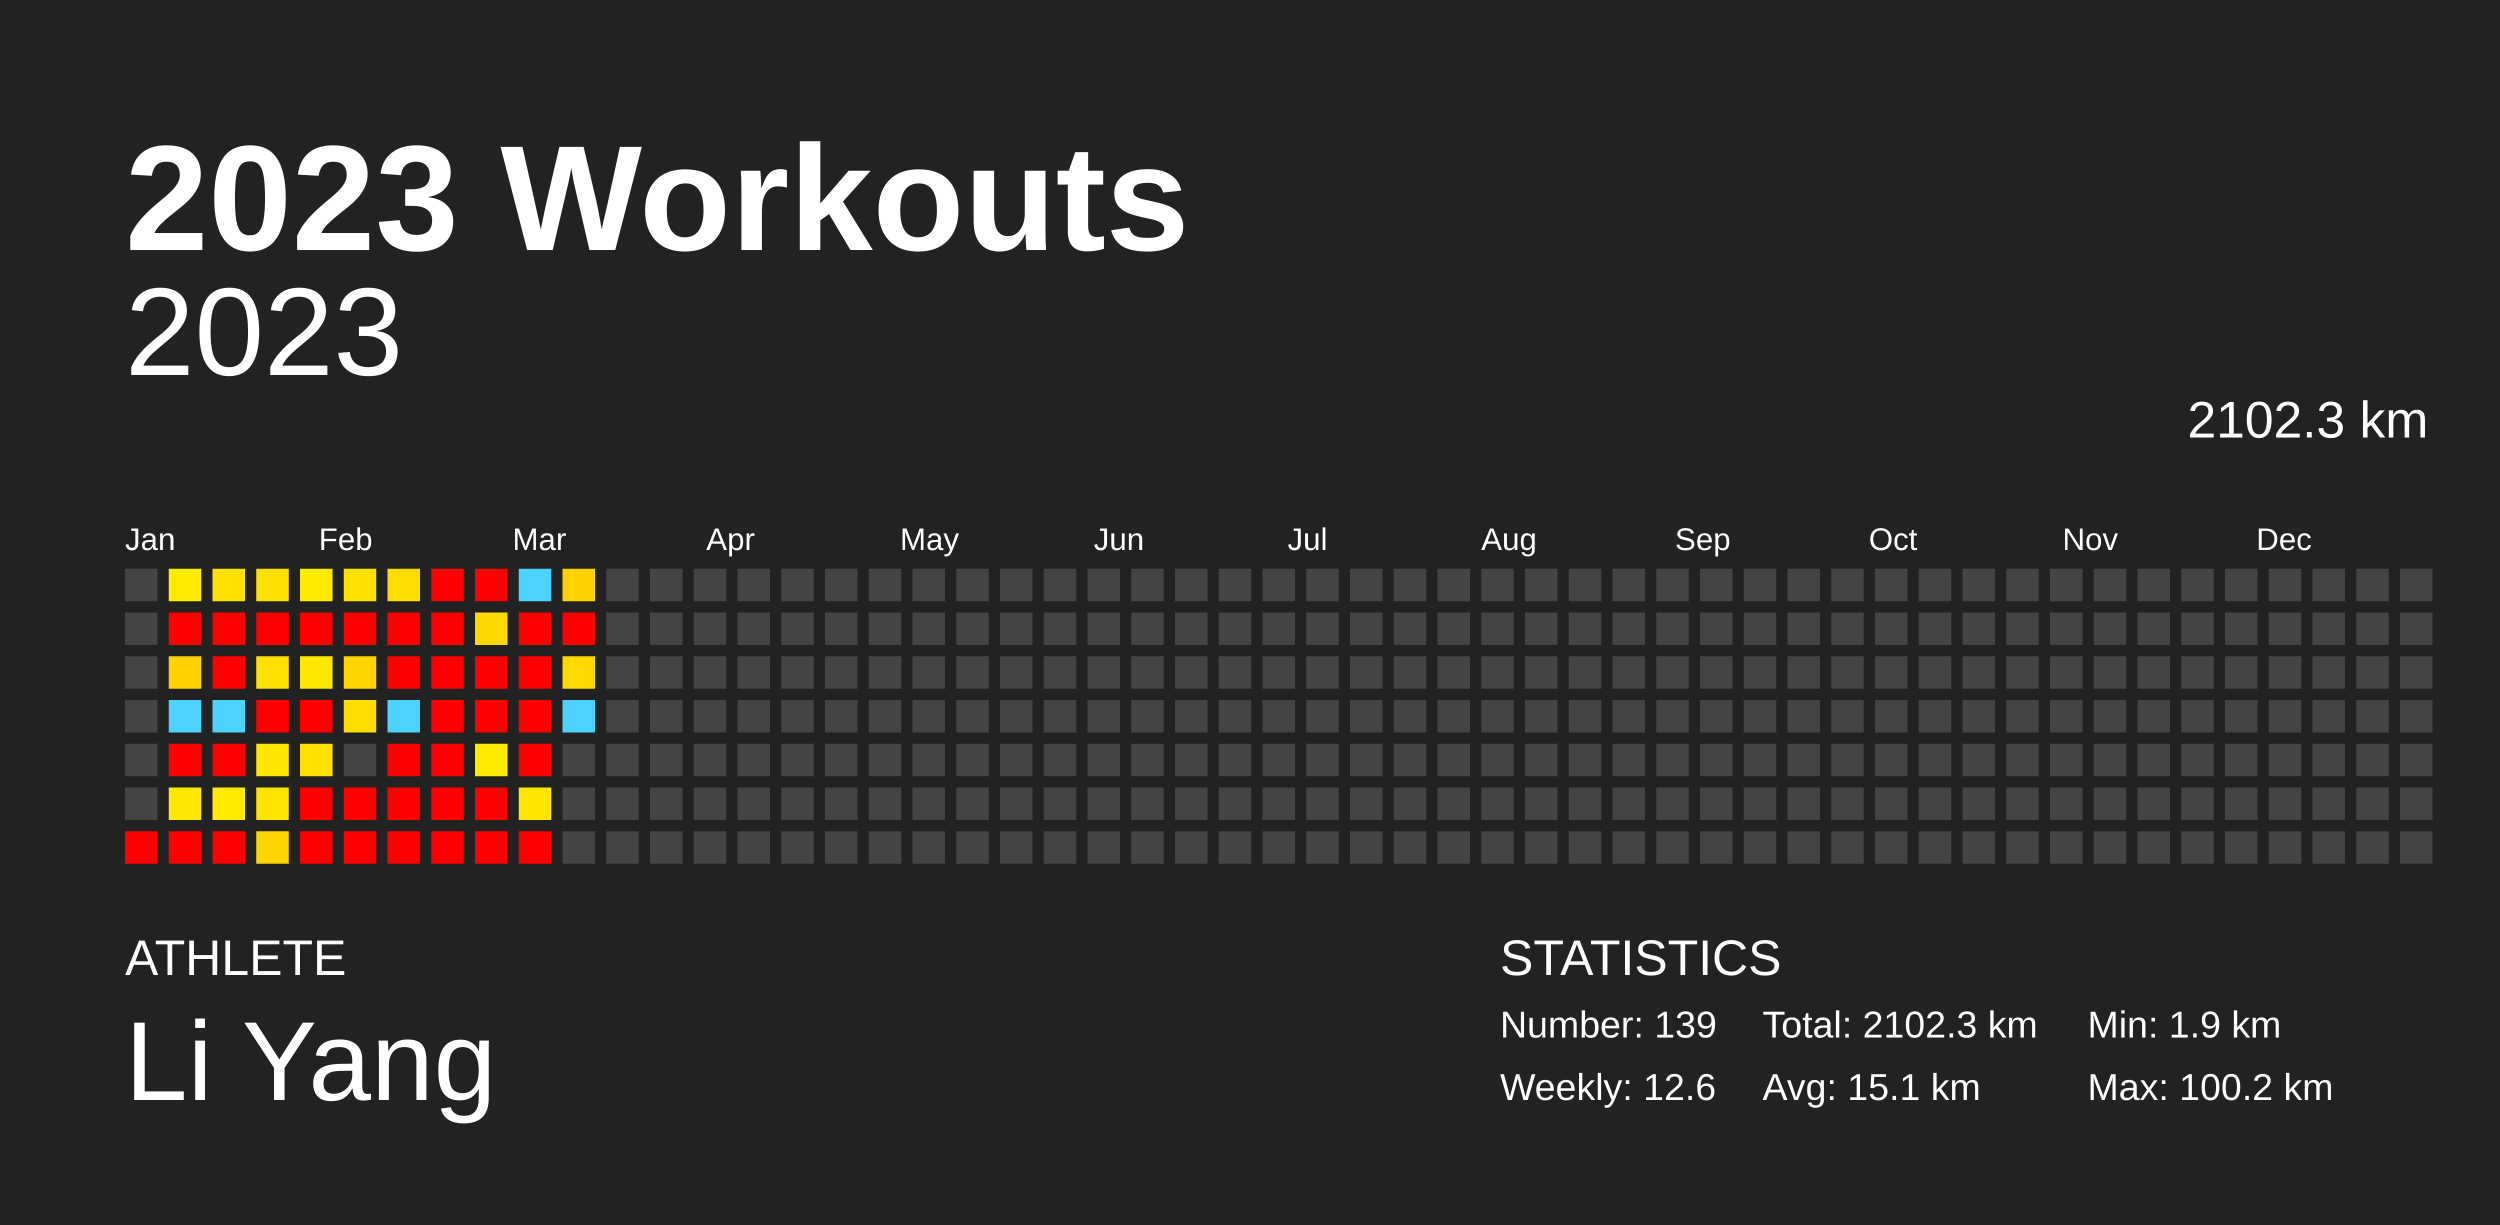
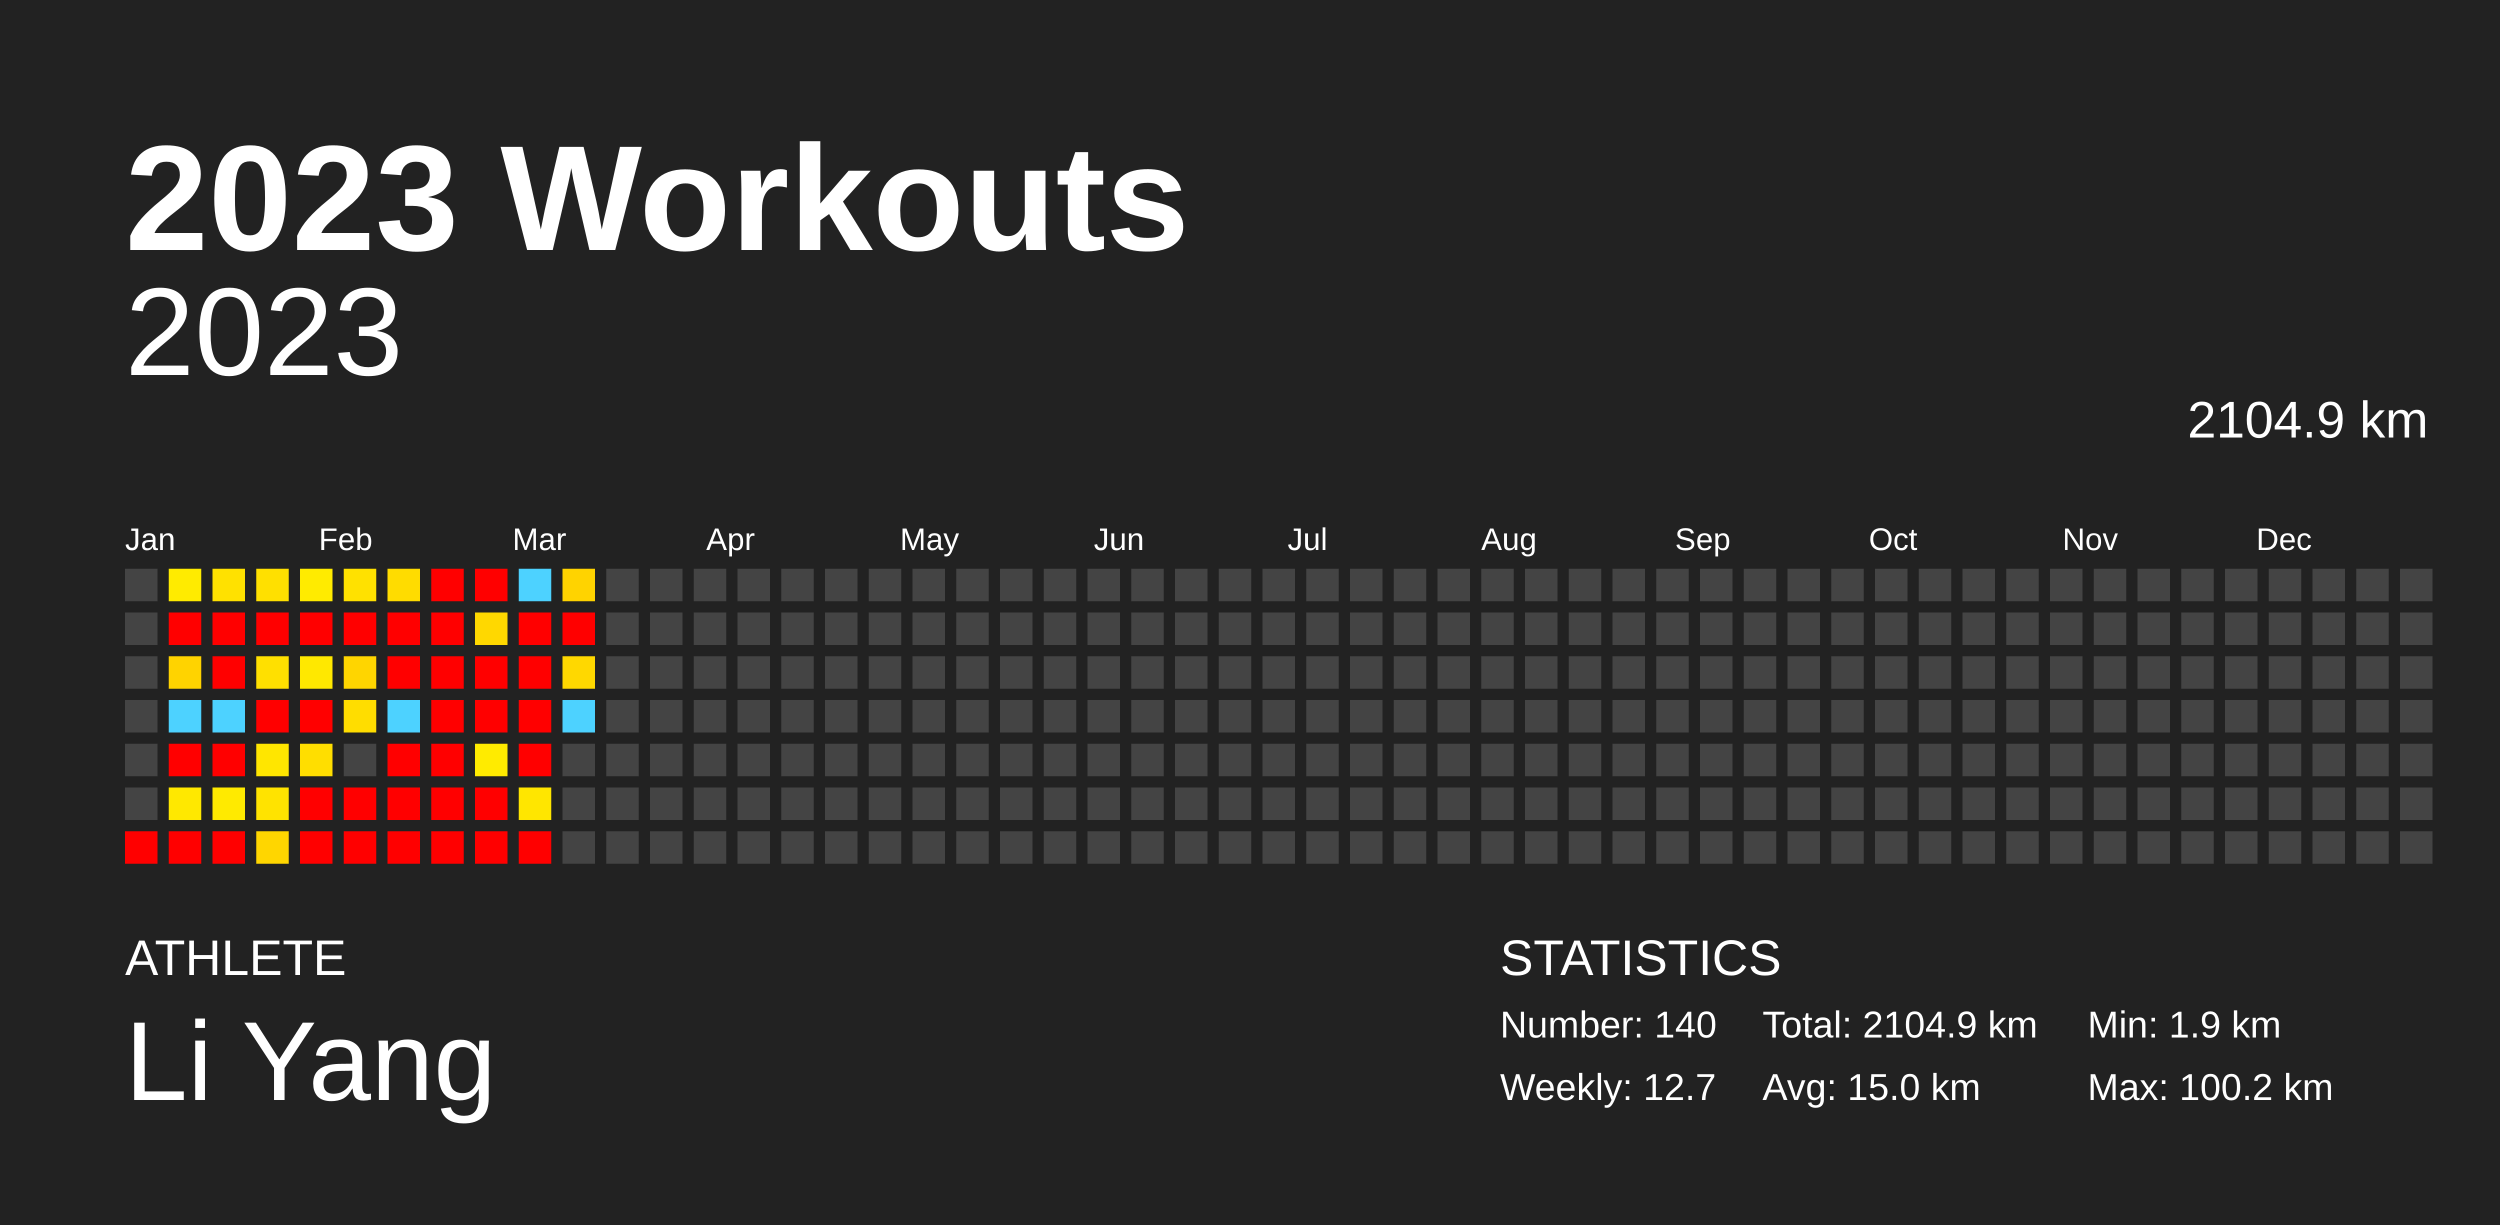
<svg xmlns="http://www.w3.org/2000/svg" baseProfile="full" height="98mm" version="1.1" viewBox="0,0,200,98" width="200mm">
  <defs />
  <rect fill="#222222" height="98" width="200" x="0" y="0" />
  <text fill="#FFFFFF" style="font-size:12px; font-family:Arial; font-weight:bold;" x="10" y="20">2023 Workouts</text>
  <text fill="#FFFFFF" style="font-size:4px; font-family:Arial" x="10" y="78">ATHLETE</text>
  <text fill="#FFFFFF" style="font-size:9px; font-family:Arial" x="10" y="88">Li Yang</text>
  <text fill="#FFFFFF" style="font-size:4px; font-family:Arial" x="120" y="78">STATISTICS</text>
-   <text fill="#FFFFFF" style="font-size:3px; font-family:Arial" x="120" y="83">Number: 139</text>
-   <text fill="#FFFFFF" style="font-size:3px; font-family:Arial" x="120" y="88">Weekly: 12.6</text>
-   <text fill="#FFFFFF" style="font-size:3px; font-family:Arial" x="141" y="83">Total: 2102.3 km</text>
-   <text fill="#FFFFFF" style="font-size:3px; font-family:Arial" x="141" y="88">Avg: 15.1 km</text>
+   <text fill="#FFFFFF" style="font-size:3px; font-family:Arial" x="120" y="83">Number: 140</text>
+   <text fill="#FFFFFF" style="font-size:3px; font-family:Arial" x="120" y="88">Weekly: 12.7</text>
+   <text fill="#FFFFFF" style="font-size:3px; font-family:Arial" x="141" y="83">Total: 2104.9 km</text>
+   <text fill="#FFFFFF" style="font-size:3px; font-family:Arial" x="141" y="88">Avg: 15.0 km</text>
  <text fill="#FFFFFF" style="font-size:3px; font-family:Arial" x="167" y="83">Min: 1.9 km</text>
  <text fill="#FFFFFF" style="font-size:3px; font-family:Arial" x="167" y="88">Max: 100.2 km</text>
  <text alignment-baseline="hanging" fill="#FFFFFF" style="font-size:10.0px; font-family:Arial;" x="10" y="30">2023</text>
-   <text alignment-baseline="hanging" fill="#FFFFFF" style="font-size:4.125px; font-family:Arial;" x="175" y="35">2102.3 km</text>
+   <text alignment-baseline="hanging" fill="#FFFFFF" style="font-size:4.125px; font-family:Arial;" x="175" y="35">2104.9 km</text>
  <text fill="#FFFFFF" style="font-size:2.5px; font-family:Arial" x="10.0" y="44">Jan</text>
  <text fill="#FFFFFF" style="font-size:2.5px; font-family:Arial" x="25.5" y="44">Feb</text>
  <text fill="#FFFFFF" style="font-size:2.5px; font-family:Arial" x="41.0" y="44">Mar</text>
  <text fill="#FFFFFF" style="font-size:2.5px; font-family:Arial" x="56.5" y="44">Apr</text>
  <text fill="#FFFFFF" style="font-size:2.5px; font-family:Arial" x="72.0" y="44">May</text>
  <text fill="#FFFFFF" style="font-size:2.5px; font-family:Arial" x="87.5" y="44">Jun</text>
  <text fill="#FFFFFF" style="font-size:2.5px; font-family:Arial" x="103.0" y="44">Jul</text>
  <text fill="#FFFFFF" style="font-size:2.5px; font-family:Arial" x="118.5" y="44">Aug</text>
  <text fill="#FFFFFF" style="font-size:2.5px; font-family:Arial" x="134.0" y="44">Sep</text>
  <text fill="#FFFFFF" style="font-size:2.5px; font-family:Arial" x="149.5" y="44">Oct</text>
  <text fill="#FFFFFF" style="font-size:2.5px; font-family:Arial" x="165.0" y="44">Nov</text>
  <text fill="#FFFFFF" style="font-size:2.5px; font-family:Arial" x="180.5" y="44">Dec</text>
  <rect fill="#444444" height="2.6" width="2.6" x="10.0" y="45.5" />
  <rect fill="#444444" height="2.6" width="2.6" x="10.0" y="49.0" />
  <rect fill="#444444" height="2.6" width="2.6" x="10.0" y="52.5" />
  <rect fill="#444444" height="2.6" width="2.6" x="10.0" y="56.0" />
  <rect fill="#444444" height="2.6" width="2.6" x="10.0" y="59.5" />
  <rect fill="#444444" height="2.6" width="2.6" x="10.0" y="63.0" />
  <rect fill="red" height="2.6" width="2.6" x="10.0" y="66.5" />
  <rect fill="#ffeb00" height="2.6" width="2.6" x="13.5" y="45.5" />
  <rect fill="red" height="2.6" width="2.6" x="13.5" y="49.0" />
-   <rect fill="#ffd200" height="2.6" width="2.6" x="13.5" y="52.5" />
+   <rect fill="#ffd300" height="2.6" width="2.6" x="13.5" y="52.5" />
  <rect fill="#4dd2ff" height="2.6" width="2.6" x="13.5" y="56.0" />
  <rect fill="red" height="2.6" width="2.6" x="13.5" y="59.5" />
  <rect fill="#ffe800" height="2.6" width="2.6" x="13.5" y="63.0" />
  <rect fill="red" height="2.6" width="2.6" x="13.5" y="66.5" />
  <rect fill="#ffe100" height="2.6" width="2.6" x="17.0" y="45.5" />
  <rect fill="red" height="2.6" width="2.6" x="17.0" y="49.0" />
  <rect fill="red" height="2.6" width="2.6" x="17.0" y="52.5" />
  <rect fill="#4dd2ff" height="2.6" width="2.6" x="17.0" y="56.0" />
  <rect fill="red" height="2.6" width="2.6" x="17.0" y="59.5" />
  <rect fill="#ffea00" height="2.6" width="2.6" x="17.0" y="63.0" />
  <rect fill="red" height="2.6" width="2.6" x="17.0" y="66.5" />
  <rect fill="#ffe000" height="2.6" width="2.6" x="20.5" y="45.5" />
  <rect fill="red" height="2.6" width="2.6" x="20.5" y="49.0" />
  <rect fill="#ffe000" height="2.6" width="2.6" x="20.5" y="52.5" />
  <rect fill="red" height="2.6" width="2.6" x="20.5" y="56.0" />
-   <rect fill="#ffe500" height="2.6" width="2.6" x="20.5" y="59.5" />
+   <rect fill="#ffe600" height="2.6" width="2.6" x="20.5" y="59.5" />
  <rect fill="#ffe300" height="2.6" width="2.6" x="20.5" y="63.0" />
  <rect fill="#ffd600" height="2.6" width="2.6" x="20.5" y="66.5" />
  <rect fill="#ffeb00" height="2.6" width="2.6" x="24.0" y="45.5" />
  <rect fill="red" height="2.6" width="2.6" x="24.0" y="49.0" />
  <rect fill="#ffe800" height="2.6" width="2.6" x="24.0" y="52.5" />
  <rect fill="red" height="2.6" width="2.6" x="24.0" y="56.0" />
  <rect fill="#ffde00" height="2.6" width="2.6" x="24.0" y="59.5" />
  <rect fill="red" height="2.6" width="2.6" x="24.0" y="63.0" />
  <rect fill="red" height="2.6" width="2.6" x="24.0" y="66.5" />
  <rect fill="#ffe100" height="2.6" width="2.6" x="27.5" y="45.5" />
  <rect fill="red" height="2.6" width="2.6" x="27.5" y="49.0" />
  <rect fill="#ffd500" height="2.6" width="2.6" x="27.5" y="52.5" />
  <rect fill="#ffdd00" height="2.6" width="2.6" x="27.5" y="56.0" />
  <rect fill="#444444" height="2.6" width="2.6" x="27.5" y="59.5" />
  <rect fill="red" height="2.6" width="2.6" x="27.5" y="63.0" />
  <rect fill="red" height="2.6" width="2.6" x="27.5" y="66.5" />
  <rect fill="#ffdc00" height="2.6" width="2.6" x="31.0" y="45.5" />
  <rect fill="red" height="2.6" width="2.6" x="31.0" y="49.0" />
  <rect fill="red" height="2.6" width="2.6" x="31.0" y="52.5" />
  <rect fill="#4dd2ff" height="2.6" width="2.6" x="31.0" y="56.0" />
  <rect fill="red" height="2.6" width="2.6" x="31.0" y="59.5" />
  <rect fill="red" height="2.6" width="2.6" x="31.0" y="63.0" />
  <rect fill="red" height="2.6" width="2.6" x="31.0" y="66.5" />
  <rect fill="red" height="2.6" width="2.6" x="34.5" y="45.5" />
  <rect fill="red" height="2.6" width="2.6" x="34.5" y="49.0" />
  <rect fill="red" height="2.6" width="2.6" x="34.5" y="52.5" />
  <rect fill="red" height="2.6" width="2.6" x="34.5" y="56.0" />
  <rect fill="red" height="2.6" width="2.6" x="34.5" y="59.5" />
  <rect fill="red" height="2.6" width="2.6" x="34.5" y="63.0" />
  <rect fill="red" height="2.6" width="2.6" x="34.5" y="66.5" />
  <rect fill="red" height="2.6" width="2.6" x="38.0" y="45.5" />
  <rect fill="#ffd800" height="2.6" width="2.6" x="38.0" y="49.0" />
  <rect fill="red" height="2.6" width="2.6" x="38.0" y="52.5" />
  <rect fill="red" height="2.6" width="2.6" x="38.0" y="56.0" />
  <rect fill="#ffeb00" height="2.6" width="2.6" x="38.0" y="59.5" />
  <rect fill="red" height="2.6" width="2.6" x="38.0" y="63.0" />
  <rect fill="red" height="2.6" width="2.6" x="38.0" y="66.5" />
  <rect fill="#4dd2ff" height="2.6" width="2.6" x="41.5" y="45.5" />
  <rect fill="red" height="2.6" width="2.6" x="41.5" y="49.0" />
  <rect fill="red" height="2.6" width="2.6" x="41.5" y="52.5" />
  <rect fill="red" height="2.6" width="2.6" x="41.5" y="56.0" />
  <rect fill="red" height="2.6" width="2.6" x="41.5" y="59.5" />
-   <rect fill="#ffe500" height="2.6" width="2.6" x="41.5" y="63.0" />
+   <rect fill="#ffe600" height="2.6" width="2.6" x="41.5" y="63.0" />
  <rect fill="red" height="2.6" width="2.6" x="41.5" y="66.5" />
  <rect fill="#ffd300" height="2.6" width="2.6" x="45.0" y="45.5" />
  <rect fill="red" height="2.6" width="2.6" x="45.0" y="49.0" />
  <rect fill="#ffd800" height="2.6" width="2.6" x="45.0" y="52.5" />
  <rect fill="#4dd2ff" height="2.6" width="2.6" x="45.0" y="56.0" />
  <rect fill="#444444" height="2.6" width="2.6" x="45.0" y="59.5" />
  <rect fill="#444444" height="2.6" width="2.6" x="45.0" y="63.0" />
  <rect fill="#444444" height="2.6" width="2.6" x="45.0" y="66.5" />
  <rect fill="#444444" height="2.6" width="2.6" x="48.5" y="45.5" />
  <rect fill="#444444" height="2.6" width="2.6" x="48.5" y="49.0" />
  <rect fill="#444444" height="2.6" width="2.6" x="48.5" y="52.5" />
  <rect fill="#444444" height="2.6" width="2.6" x="48.5" y="56.0" />
  <rect fill="#444444" height="2.6" width="2.6" x="48.5" y="59.5" />
  <rect fill="#444444" height="2.6" width="2.6" x="48.5" y="63.0" />
  <rect fill="#444444" height="2.6" width="2.6" x="48.5" y="66.5" />
  <rect fill="#444444" height="2.6" width="2.6" x="52.0" y="45.5" />
  <rect fill="#444444" height="2.6" width="2.6" x="52.0" y="49.0" />
  <rect fill="#444444" height="2.6" width="2.6" x="52.0" y="52.5" />
  <rect fill="#444444" height="2.6" width="2.6" x="52.0" y="56.0" />
  <rect fill="#444444" height="2.6" width="2.6" x="52.0" y="59.5" />
  <rect fill="#444444" height="2.6" width="2.6" x="52.0" y="63.0" />
  <rect fill="#444444" height="2.6" width="2.6" x="52.0" y="66.5" />
  <rect fill="#444444" height="2.6" width="2.6" x="55.5" y="45.5" />
  <rect fill="#444444" height="2.6" width="2.6" x="55.5" y="49.0" />
  <rect fill="#444444" height="2.6" width="2.6" x="55.5" y="52.5" />
  <rect fill="#444444" height="2.6" width="2.6" x="55.5" y="56.0" />
  <rect fill="#444444" height="2.6" width="2.6" x="55.5" y="59.5" />
  <rect fill="#444444" height="2.6" width="2.6" x="55.5" y="63.0" />
  <rect fill="#444444" height="2.6" width="2.6" x="55.5" y="66.5" />
  <rect fill="#444444" height="2.6" width="2.6" x="59.0" y="45.5" />
  <rect fill="#444444" height="2.6" width="2.6" x="59.0" y="49.0" />
  <rect fill="#444444" height="2.6" width="2.6" x="59.0" y="52.5" />
  <rect fill="#444444" height="2.6" width="2.6" x="59.0" y="56.0" />
  <rect fill="#444444" height="2.6" width="2.6" x="59.0" y="59.5" />
  <rect fill="#444444" height="2.6" width="2.6" x="59.0" y="63.0" />
  <rect fill="#444444" height="2.6" width="2.6" x="59.0" y="66.5" />
  <rect fill="#444444" height="2.6" width="2.6" x="62.5" y="45.5" />
  <rect fill="#444444" height="2.6" width="2.6" x="62.5" y="49.0" />
  <rect fill="#444444" height="2.6" width="2.6" x="62.5" y="52.5" />
  <rect fill="#444444" height="2.6" width="2.6" x="62.5" y="56.0" />
  <rect fill="#444444" height="2.6" width="2.6" x="62.5" y="59.5" />
  <rect fill="#444444" height="2.6" width="2.6" x="62.5" y="63.0" />
  <rect fill="#444444" height="2.6" width="2.6" x="62.5" y="66.5" />
  <rect fill="#444444" height="2.6" width="2.6" x="66.0" y="45.5" />
  <rect fill="#444444" height="2.6" width="2.6" x="66.0" y="49.0" />
  <rect fill="#444444" height="2.6" width="2.6" x="66.0" y="52.5" />
  <rect fill="#444444" height="2.6" width="2.6" x="66.0" y="56.0" />
  <rect fill="#444444" height="2.6" width="2.6" x="66.0" y="59.5" />
  <rect fill="#444444" height="2.6" width="2.6" x="66.0" y="63.0" />
  <rect fill="#444444" height="2.6" width="2.6" x="66.0" y="66.5" />
  <rect fill="#444444" height="2.6" width="2.6" x="69.5" y="45.5" />
  <rect fill="#444444" height="2.6" width="2.6" x="69.5" y="49.0" />
  <rect fill="#444444" height="2.6" width="2.6" x="69.5" y="52.5" />
  <rect fill="#444444" height="2.6" width="2.6" x="69.5" y="56.0" />
  <rect fill="#444444" height="2.6" width="2.6" x="69.5" y="59.5" />
  <rect fill="#444444" height="2.6" width="2.6" x="69.5" y="63.0" />
  <rect fill="#444444" height="2.6" width="2.6" x="69.5" y="66.5" />
  <rect fill="#444444" height="2.6" width="2.6" x="73.0" y="45.5" />
  <rect fill="#444444" height="2.6" width="2.6" x="73.0" y="49.0" />
  <rect fill="#444444" height="2.6" width="2.6" x="73.0" y="52.5" />
  <rect fill="#444444" height="2.6" width="2.6" x="73.0" y="56.0" />
  <rect fill="#444444" height="2.6" width="2.6" x="73.0" y="59.5" />
  <rect fill="#444444" height="2.6" width="2.6" x="73.0" y="63.0" />
  <rect fill="#444444" height="2.6" width="2.6" x="73.0" y="66.5" />
  <rect fill="#444444" height="2.6" width="2.6" x="76.5" y="45.5" />
  <rect fill="#444444" height="2.6" width="2.6" x="76.5" y="49.0" />
  <rect fill="#444444" height="2.6" width="2.6" x="76.5" y="52.5" />
  <rect fill="#444444" height="2.6" width="2.6" x="76.5" y="56.0" />
  <rect fill="#444444" height="2.6" width="2.6" x="76.5" y="59.5" />
  <rect fill="#444444" height="2.6" width="2.6" x="76.5" y="63.0" />
  <rect fill="#444444" height="2.6" width="2.6" x="76.5" y="66.5" />
  <rect fill="#444444" height="2.6" width="2.6" x="80.0" y="45.5" />
  <rect fill="#444444" height="2.6" width="2.6" x="80.0" y="49.0" />
  <rect fill="#444444" height="2.6" width="2.6" x="80.0" y="52.5" />
  <rect fill="#444444" height="2.6" width="2.6" x="80.0" y="56.0" />
  <rect fill="#444444" height="2.6" width="2.6" x="80.0" y="59.5" />
  <rect fill="#444444" height="2.6" width="2.6" x="80.0" y="63.0" />
  <rect fill="#444444" height="2.6" width="2.6" x="80.0" y="66.5" />
  <rect fill="#444444" height="2.6" width="2.6" x="83.5" y="45.5" />
  <rect fill="#444444" height="2.6" width="2.6" x="83.5" y="49.0" />
  <rect fill="#444444" height="2.6" width="2.6" x="83.5" y="52.5" />
  <rect fill="#444444" height="2.6" width="2.6" x="83.5" y="56.0" />
  <rect fill="#444444" height="2.6" width="2.6" x="83.5" y="59.5" />
  <rect fill="#444444" height="2.6" width="2.6" x="83.5" y="63.0" />
  <rect fill="#444444" height="2.6" width="2.6" x="83.5" y="66.5" />
  <rect fill="#444444" height="2.6" width="2.6" x="87.0" y="45.5" />
  <rect fill="#444444" height="2.6" width="2.6" x="87.0" y="49.0" />
  <rect fill="#444444" height="2.6" width="2.6" x="87.0" y="52.5" />
  <rect fill="#444444" height="2.6" width="2.6" x="87.0" y="56.0" />
  <rect fill="#444444" height="2.6" width="2.6" x="87.0" y="59.5" />
  <rect fill="#444444" height="2.6" width="2.6" x="87.0" y="63.0" />
  <rect fill="#444444" height="2.6" width="2.6" x="87.0" y="66.5" />
  <rect fill="#444444" height="2.6" width="2.6" x="90.5" y="45.5" />
  <rect fill="#444444" height="2.6" width="2.6" x="90.5" y="49.0" />
  <rect fill="#444444" height="2.6" width="2.6" x="90.5" y="52.5" />
  <rect fill="#444444" height="2.6" width="2.6" x="90.5" y="56.0" />
  <rect fill="#444444" height="2.6" width="2.6" x="90.5" y="59.5" />
  <rect fill="#444444" height="2.6" width="2.6" x="90.5" y="63.0" />
  <rect fill="#444444" height="2.6" width="2.6" x="90.5" y="66.5" />
  <rect fill="#444444" height="2.6" width="2.6" x="94.0" y="45.5" />
  <rect fill="#444444" height="2.6" width="2.6" x="94.0" y="49.0" />
  <rect fill="#444444" height="2.6" width="2.6" x="94.0" y="52.5" />
  <rect fill="#444444" height="2.6" width="2.6" x="94.0" y="56.0" />
  <rect fill="#444444" height="2.6" width="2.6" x="94.0" y="59.5" />
  <rect fill="#444444" height="2.6" width="2.6" x="94.0" y="63.0" />
  <rect fill="#444444" height="2.6" width="2.6" x="94.0" y="66.5" />
  <rect fill="#444444" height="2.6" width="2.6" x="97.5" y="45.5" />
  <rect fill="#444444" height="2.6" width="2.6" x="97.5" y="49.0" />
  <rect fill="#444444" height="2.6" width="2.6" x="97.5" y="52.5" />
  <rect fill="#444444" height="2.6" width="2.6" x="97.5" y="56.0" />
  <rect fill="#444444" height="2.6" width="2.6" x="97.5" y="59.5" />
  <rect fill="#444444" height="2.6" width="2.6" x="97.5" y="63.0" />
  <rect fill="#444444" height="2.6" width="2.6" x="97.5" y="66.5" />
  <rect fill="#444444" height="2.6" width="2.6" x="101.0" y="45.5" />
  <rect fill="#444444" height="2.6" width="2.6" x="101.0" y="49.0" />
  <rect fill="#444444" height="2.6" width="2.6" x="101.0" y="52.5" />
  <rect fill="#444444" height="2.6" width="2.6" x="101.0" y="56.0" />
  <rect fill="#444444" height="2.6" width="2.6" x="101.0" y="59.5" />
  <rect fill="#444444" height="2.6" width="2.6" x="101.0" y="63.0" />
  <rect fill="#444444" height="2.6" width="2.6" x="101.0" y="66.5" />
  <rect fill="#444444" height="2.6" width="2.6" x="104.5" y="45.5" />
  <rect fill="#444444" height="2.6" width="2.6" x="104.5" y="49.0" />
  <rect fill="#444444" height="2.6" width="2.6" x="104.5" y="52.5" />
  <rect fill="#444444" height="2.6" width="2.6" x="104.5" y="56.0" />
  <rect fill="#444444" height="2.6" width="2.6" x="104.5" y="59.5" />
  <rect fill="#444444" height="2.6" width="2.6" x="104.5" y="63.0" />
  <rect fill="#444444" height="2.6" width="2.6" x="104.5" y="66.5" />
  <rect fill="#444444" height="2.6" width="2.6" x="108.0" y="45.5" />
  <rect fill="#444444" height="2.6" width="2.6" x="108.0" y="49.0" />
  <rect fill="#444444" height="2.6" width="2.6" x="108.0" y="52.5" />
  <rect fill="#444444" height="2.6" width="2.6" x="108.0" y="56.0" />
  <rect fill="#444444" height="2.6" width="2.6" x="108.0" y="59.5" />
  <rect fill="#444444" height="2.6" width="2.6" x="108.0" y="63.0" />
  <rect fill="#444444" height="2.6" width="2.6" x="108.0" y="66.5" />
  <rect fill="#444444" height="2.6" width="2.6" x="111.5" y="45.5" />
  <rect fill="#444444" height="2.6" width="2.6" x="111.5" y="49.0" />
  <rect fill="#444444" height="2.6" width="2.6" x="111.5" y="52.5" />
  <rect fill="#444444" height="2.6" width="2.6" x="111.5" y="56.0" />
  <rect fill="#444444" height="2.6" width="2.6" x="111.5" y="59.5" />
  <rect fill="#444444" height="2.6" width="2.6" x="111.5" y="63.0" />
  <rect fill="#444444" height="2.6" width="2.6" x="111.5" y="66.5" />
  <rect fill="#444444" height="2.6" width="2.6" x="115.0" y="45.5" />
  <rect fill="#444444" height="2.6" width="2.6" x="115.0" y="49.0" />
  <rect fill="#444444" height="2.6" width="2.6" x="115.0" y="52.5" />
  <rect fill="#444444" height="2.6" width="2.6" x="115.0" y="56.0" />
  <rect fill="#444444" height="2.6" width="2.6" x="115.0" y="59.5" />
  <rect fill="#444444" height="2.6" width="2.6" x="115.0" y="63.0" />
  <rect fill="#444444" height="2.6" width="2.6" x="115.0" y="66.5" />
  <rect fill="#444444" height="2.6" width="2.6" x="118.5" y="45.5" />
  <rect fill="#444444" height="2.6" width="2.6" x="118.5" y="49.0" />
  <rect fill="#444444" height="2.6" width="2.6" x="118.5" y="52.5" />
  <rect fill="#444444" height="2.6" width="2.6" x="118.5" y="56.0" />
  <rect fill="#444444" height="2.6" width="2.6" x="118.5" y="59.5" />
  <rect fill="#444444" height="2.6" width="2.6" x="118.5" y="63.0" />
  <rect fill="#444444" height="2.6" width="2.6" x="118.5" y="66.5" />
  <rect fill="#444444" height="2.6" width="2.6" x="122.0" y="45.5" />
  <rect fill="#444444" height="2.6" width="2.6" x="122.0" y="49.0" />
  <rect fill="#444444" height="2.6" width="2.6" x="122.0" y="52.5" />
  <rect fill="#444444" height="2.6" width="2.6" x="122.0" y="56.0" />
  <rect fill="#444444" height="2.6" width="2.6" x="122.0" y="59.5" />
  <rect fill="#444444" height="2.6" width="2.6" x="122.0" y="63.0" />
  <rect fill="#444444" height="2.6" width="2.6" x="122.0" y="66.5" />
  <rect fill="#444444" height="2.6" width="2.6" x="125.5" y="45.5" />
  <rect fill="#444444" height="2.6" width="2.6" x="125.5" y="49.0" />
  <rect fill="#444444" height="2.6" width="2.6" x="125.5" y="52.5" />
  <rect fill="#444444" height="2.6" width="2.6" x="125.5" y="56.0" />
  <rect fill="#444444" height="2.6" width="2.6" x="125.5" y="59.5" />
  <rect fill="#444444" height="2.6" width="2.6" x="125.5" y="63.0" />
  <rect fill="#444444" height="2.6" width="2.6" x="125.5" y="66.5" />
  <rect fill="#444444" height="2.6" width="2.6" x="129.0" y="45.5" />
  <rect fill="#444444" height="2.6" width="2.6" x="129.0" y="49.0" />
  <rect fill="#444444" height="2.6" width="2.6" x="129.0" y="52.5" />
  <rect fill="#444444" height="2.6" width="2.6" x="129.0" y="56.0" />
  <rect fill="#444444" height="2.6" width="2.6" x="129.0" y="59.5" />
  <rect fill="#444444" height="2.6" width="2.6" x="129.0" y="63.0" />
  <rect fill="#444444" height="2.6" width="2.6" x="129.0" y="66.5" />
  <rect fill="#444444" height="2.6" width="2.6" x="132.5" y="45.5" />
  <rect fill="#444444" height="2.6" width="2.6" x="132.5" y="49.0" />
  <rect fill="#444444" height="2.6" width="2.6" x="132.5" y="52.5" />
  <rect fill="#444444" height="2.6" width="2.6" x="132.5" y="56.0" />
  <rect fill="#444444" height="2.6" width="2.6" x="132.5" y="59.5" />
  <rect fill="#444444" height="2.6" width="2.6" x="132.5" y="63.0" />
  <rect fill="#444444" height="2.6" width="2.6" x="132.5" y="66.5" />
  <rect fill="#444444" height="2.6" width="2.6" x="136.0" y="45.5" />
  <rect fill="#444444" height="2.6" width="2.6" x="136.0" y="49.0" />
  <rect fill="#444444" height="2.6" width="2.6" x="136.0" y="52.5" />
  <rect fill="#444444" height="2.6" width="2.6" x="136.0" y="56.0" />
  <rect fill="#444444" height="2.6" width="2.6" x="136.0" y="59.5" />
  <rect fill="#444444" height="2.6" width="2.6" x="136.0" y="63.0" />
  <rect fill="#444444" height="2.6" width="2.6" x="136.0" y="66.5" />
  <rect fill="#444444" height="2.6" width="2.6" x="139.5" y="45.5" />
  <rect fill="#444444" height="2.6" width="2.6" x="139.5" y="49.0" />
  <rect fill="#444444" height="2.6" width="2.6" x="139.5" y="52.5" />
  <rect fill="#444444" height="2.6" width="2.6" x="139.5" y="56.0" />
  <rect fill="#444444" height="2.6" width="2.6" x="139.5" y="59.5" />
  <rect fill="#444444" height="2.6" width="2.6" x="139.5" y="63.0" />
  <rect fill="#444444" height="2.6" width="2.6" x="139.5" y="66.5" />
  <rect fill="#444444" height="2.6" width="2.6" x="143.0" y="45.5" />
  <rect fill="#444444" height="2.6" width="2.6" x="143.0" y="49.0" />
  <rect fill="#444444" height="2.6" width="2.6" x="143.0" y="52.5" />
  <rect fill="#444444" height="2.6" width="2.6" x="143.0" y="56.0" />
  <rect fill="#444444" height="2.6" width="2.6" x="143.0" y="59.5" />
  <rect fill="#444444" height="2.6" width="2.6" x="143.0" y="63.0" />
  <rect fill="#444444" height="2.6" width="2.6" x="143.0" y="66.5" />
  <rect fill="#444444" height="2.6" width="2.6" x="146.5" y="45.5" />
  <rect fill="#444444" height="2.6" width="2.6" x="146.5" y="49.0" />
  <rect fill="#444444" height="2.6" width="2.6" x="146.5" y="52.5" />
  <rect fill="#444444" height="2.6" width="2.6" x="146.5" y="56.0" />
  <rect fill="#444444" height="2.6" width="2.6" x="146.5" y="59.5" />
  <rect fill="#444444" height="2.6" width="2.6" x="146.5" y="63.0" />
  <rect fill="#444444" height="2.6" width="2.6" x="146.5" y="66.5" />
  <rect fill="#444444" height="2.6" width="2.6" x="150.0" y="45.5" />
  <rect fill="#444444" height="2.6" width="2.6" x="150.0" y="49.0" />
  <rect fill="#444444" height="2.6" width="2.6" x="150.0" y="52.5" />
  <rect fill="#444444" height="2.6" width="2.6" x="150.0" y="56.0" />
  <rect fill="#444444" height="2.6" width="2.6" x="150.0" y="59.5" />
  <rect fill="#444444" height="2.6" width="2.6" x="150.0" y="63.0" />
  <rect fill="#444444" height="2.6" width="2.6" x="150.0" y="66.5" />
  <rect fill="#444444" height="2.6" width="2.6" x="153.5" y="45.5" />
  <rect fill="#444444" height="2.6" width="2.6" x="153.5" y="49.0" />
  <rect fill="#444444" height="2.6" width="2.6" x="153.5" y="52.5" />
  <rect fill="#444444" height="2.6" width="2.6" x="153.5" y="56.0" />
  <rect fill="#444444" height="2.6" width="2.6" x="153.5" y="59.5" />
  <rect fill="#444444" height="2.6" width="2.6" x="153.5" y="63.0" />
  <rect fill="#444444" height="2.6" width="2.6" x="153.5" y="66.5" />
  <rect fill="#444444" height="2.6" width="2.6" x="157.0" y="45.5" />
  <rect fill="#444444" height="2.6" width="2.6" x="157.0" y="49.0" />
  <rect fill="#444444" height="2.6" width="2.6" x="157.0" y="52.5" />
  <rect fill="#444444" height="2.6" width="2.6" x="157.0" y="56.0" />
  <rect fill="#444444" height="2.6" width="2.6" x="157.0" y="59.5" />
  <rect fill="#444444" height="2.6" width="2.6" x="157.0" y="63.0" />
  <rect fill="#444444" height="2.6" width="2.6" x="157.0" y="66.5" />
  <rect fill="#444444" height="2.6" width="2.6" x="160.5" y="45.5" />
  <rect fill="#444444" height="2.6" width="2.6" x="160.5" y="49.0" />
  <rect fill="#444444" height="2.6" width="2.6" x="160.5" y="52.5" />
  <rect fill="#444444" height="2.6" width="2.6" x="160.5" y="56.0" />
  <rect fill="#444444" height="2.6" width="2.6" x="160.5" y="59.5" />
  <rect fill="#444444" height="2.6" width="2.6" x="160.5" y="63.0" />
  <rect fill="#444444" height="2.6" width="2.6" x="160.5" y="66.5" />
  <rect fill="#444444" height="2.6" width="2.6" x="164.0" y="45.5" />
  <rect fill="#444444" height="2.6" width="2.6" x="164.0" y="49.0" />
  <rect fill="#444444" height="2.6" width="2.6" x="164.0" y="52.5" />
  <rect fill="#444444" height="2.6" width="2.6" x="164.0" y="56.0" />
  <rect fill="#444444" height="2.6" width="2.6" x="164.0" y="59.5" />
  <rect fill="#444444" height="2.6" width="2.6" x="164.0" y="63.0" />
  <rect fill="#444444" height="2.6" width="2.6" x="164.0" y="66.5" />
  <rect fill="#444444" height="2.6" width="2.6" x="167.5" y="45.5" />
  <rect fill="#444444" height="2.6" width="2.6" x="167.5" y="49.0" />
  <rect fill="#444444" height="2.6" width="2.6" x="167.5" y="52.5" />
  <rect fill="#444444" height="2.6" width="2.6" x="167.5" y="56.0" />
  <rect fill="#444444" height="2.6" width="2.6" x="167.5" y="59.5" />
  <rect fill="#444444" height="2.6" width="2.6" x="167.5" y="63.0" />
  <rect fill="#444444" height="2.6" width="2.6" x="167.5" y="66.5" />
  <rect fill="#444444" height="2.6" width="2.6" x="171.0" y="45.5" />
  <rect fill="#444444" height="2.6" width="2.6" x="171.0" y="49.0" />
  <rect fill="#444444" height="2.6" width="2.6" x="171.0" y="52.5" />
  <rect fill="#444444" height="2.6" width="2.6" x="171.0" y="56.0" />
  <rect fill="#444444" height="2.6" width="2.6" x="171.0" y="59.5" />
  <rect fill="#444444" height="2.6" width="2.6" x="171.0" y="63.0" />
  <rect fill="#444444" height="2.6" width="2.6" x="171.0" y="66.5" />
  <rect fill="#444444" height="2.6" width="2.6" x="174.5" y="45.5" />
  <rect fill="#444444" height="2.6" width="2.6" x="174.5" y="49.0" />
  <rect fill="#444444" height="2.6" width="2.6" x="174.5" y="52.5" />
  <rect fill="#444444" height="2.6" width="2.6" x="174.5" y="56.0" />
  <rect fill="#444444" height="2.6" width="2.6" x="174.5" y="59.5" />
  <rect fill="#444444" height="2.6" width="2.6" x="174.5" y="63.0" />
  <rect fill="#444444" height="2.6" width="2.6" x="174.5" y="66.5" />
  <rect fill="#444444" height="2.6" width="2.6" x="178.0" y="45.5" />
  <rect fill="#444444" height="2.6" width="2.6" x="178.0" y="49.0" />
  <rect fill="#444444" height="2.6" width="2.6" x="178.0" y="52.5" />
  <rect fill="#444444" height="2.6" width="2.6" x="178.0" y="56.0" />
  <rect fill="#444444" height="2.6" width="2.6" x="178.0" y="59.5" />
  <rect fill="#444444" height="2.6" width="2.6" x="178.0" y="63.0" />
  <rect fill="#444444" height="2.6" width="2.6" x="178.0" y="66.5" />
  <rect fill="#444444" height="2.6" width="2.6" x="181.5" y="45.5" />
  <rect fill="#444444" height="2.6" width="2.6" x="181.5" y="49.0" />
  <rect fill="#444444" height="2.6" width="2.6" x="181.5" y="52.5" />
  <rect fill="#444444" height="2.6" width="2.6" x="181.5" y="56.0" />
  <rect fill="#444444" height="2.6" width="2.6" x="181.5" y="59.5" />
  <rect fill="#444444" height="2.6" width="2.6" x="181.5" y="63.0" />
  <rect fill="#444444" height="2.6" width="2.6" x="181.5" y="66.5" />
  <rect fill="#444444" height="2.6" width="2.6" x="185.0" y="45.5" />
  <rect fill="#444444" height="2.6" width="2.6" x="185.0" y="49.0" />
  <rect fill="#444444" height="2.6" width="2.6" x="185.0" y="52.5" />
  <rect fill="#444444" height="2.6" width="2.6" x="185.0" y="56.0" />
  <rect fill="#444444" height="2.6" width="2.6" x="185.0" y="59.5" />
  <rect fill="#444444" height="2.6" width="2.6" x="185.0" y="63.0" />
  <rect fill="#444444" height="2.6" width="2.6" x="185.0" y="66.5" />
  <rect fill="#444444" height="2.6" width="2.6" x="188.5" y="45.5" />
  <rect fill="#444444" height="2.6" width="2.6" x="188.5" y="49.0" />
  <rect fill="#444444" height="2.6" width="2.6" x="188.5" y="52.5" />
  <rect fill="#444444" height="2.6" width="2.6" x="188.5" y="56.0" />
  <rect fill="#444444" height="2.6" width="2.6" x="188.5" y="59.5" />
  <rect fill="#444444" height="2.6" width="2.6" x="188.5" y="63.0" />
  <rect fill="#444444" height="2.6" width="2.6" x="188.5" y="66.5" />
  <rect fill="#444444" height="2.6" width="2.6" x="192.0" y="45.5" />
  <rect fill="#444444" height="2.6" width="2.6" x="192.0" y="49.0" />
  <rect fill="#444444" height="2.6" width="2.6" x="192.0" y="52.5" />
  <rect fill="#444444" height="2.6" width="2.6" x="192.0" y="56.0" />
  <rect fill="#444444" height="2.6" width="2.6" x="192.0" y="59.5" />
  <rect fill="#444444" height="2.6" width="2.6" x="192.0" y="63.0" />
  <rect fill="#444444" height="2.6" width="2.6" x="192.0" y="66.5" />
</svg>
